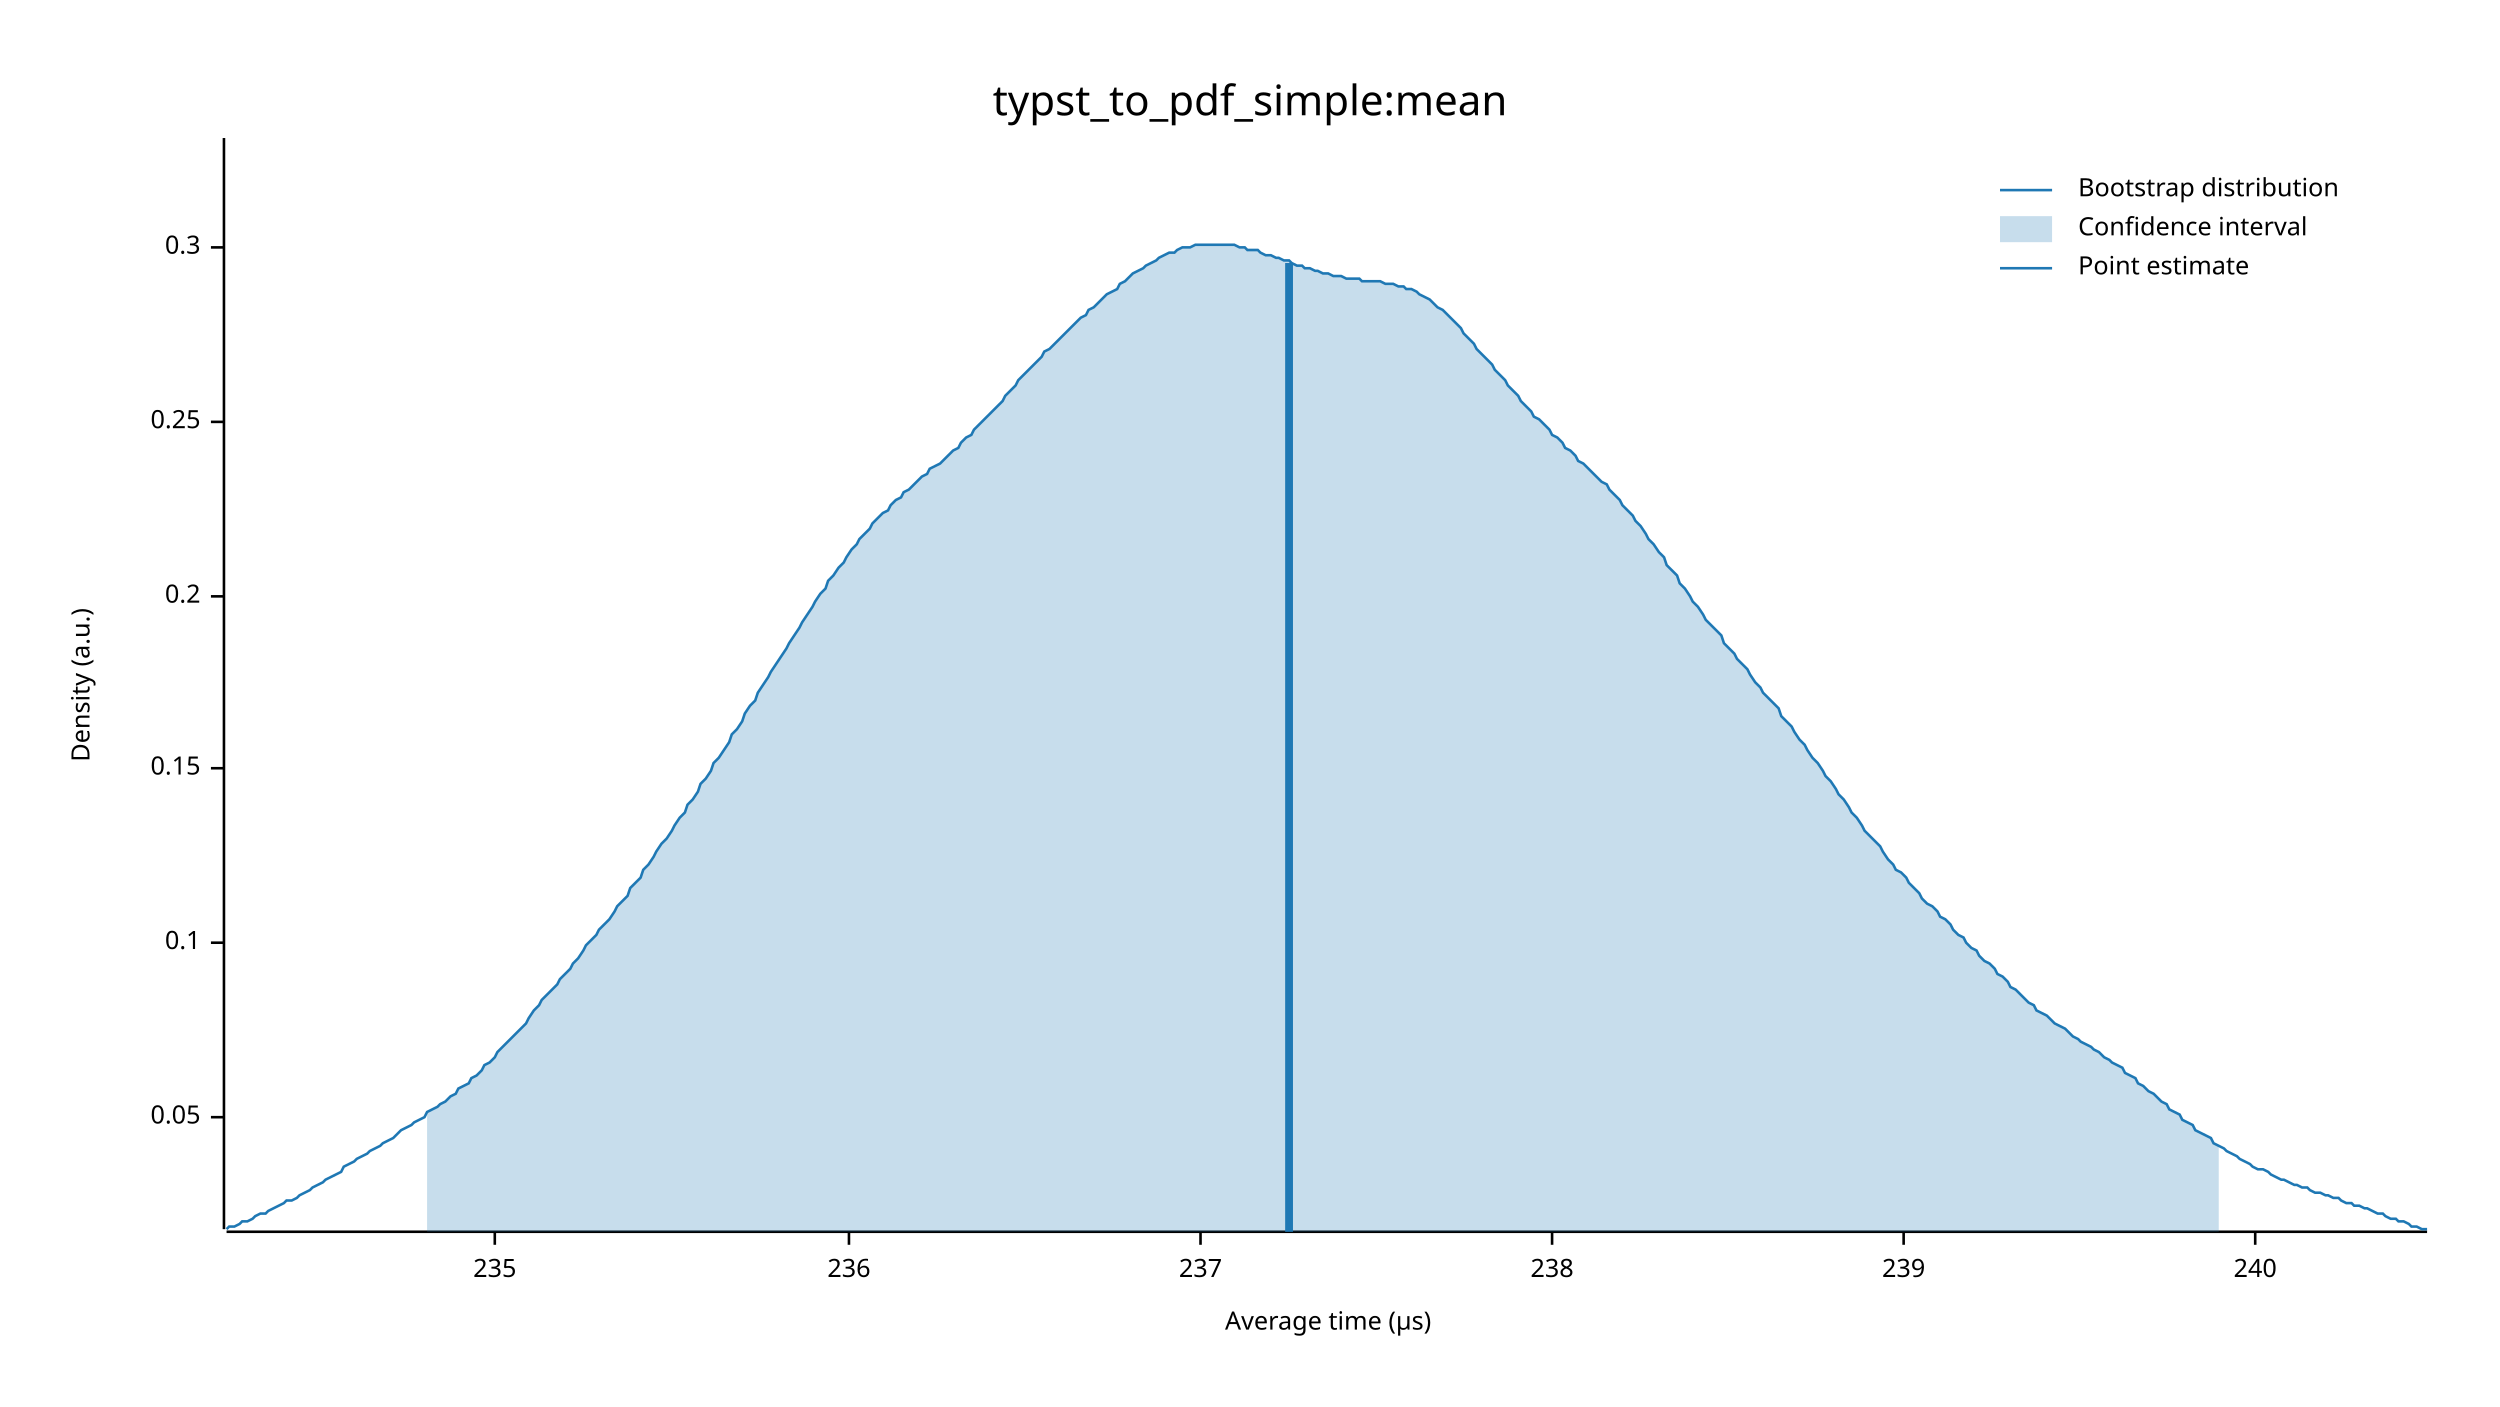
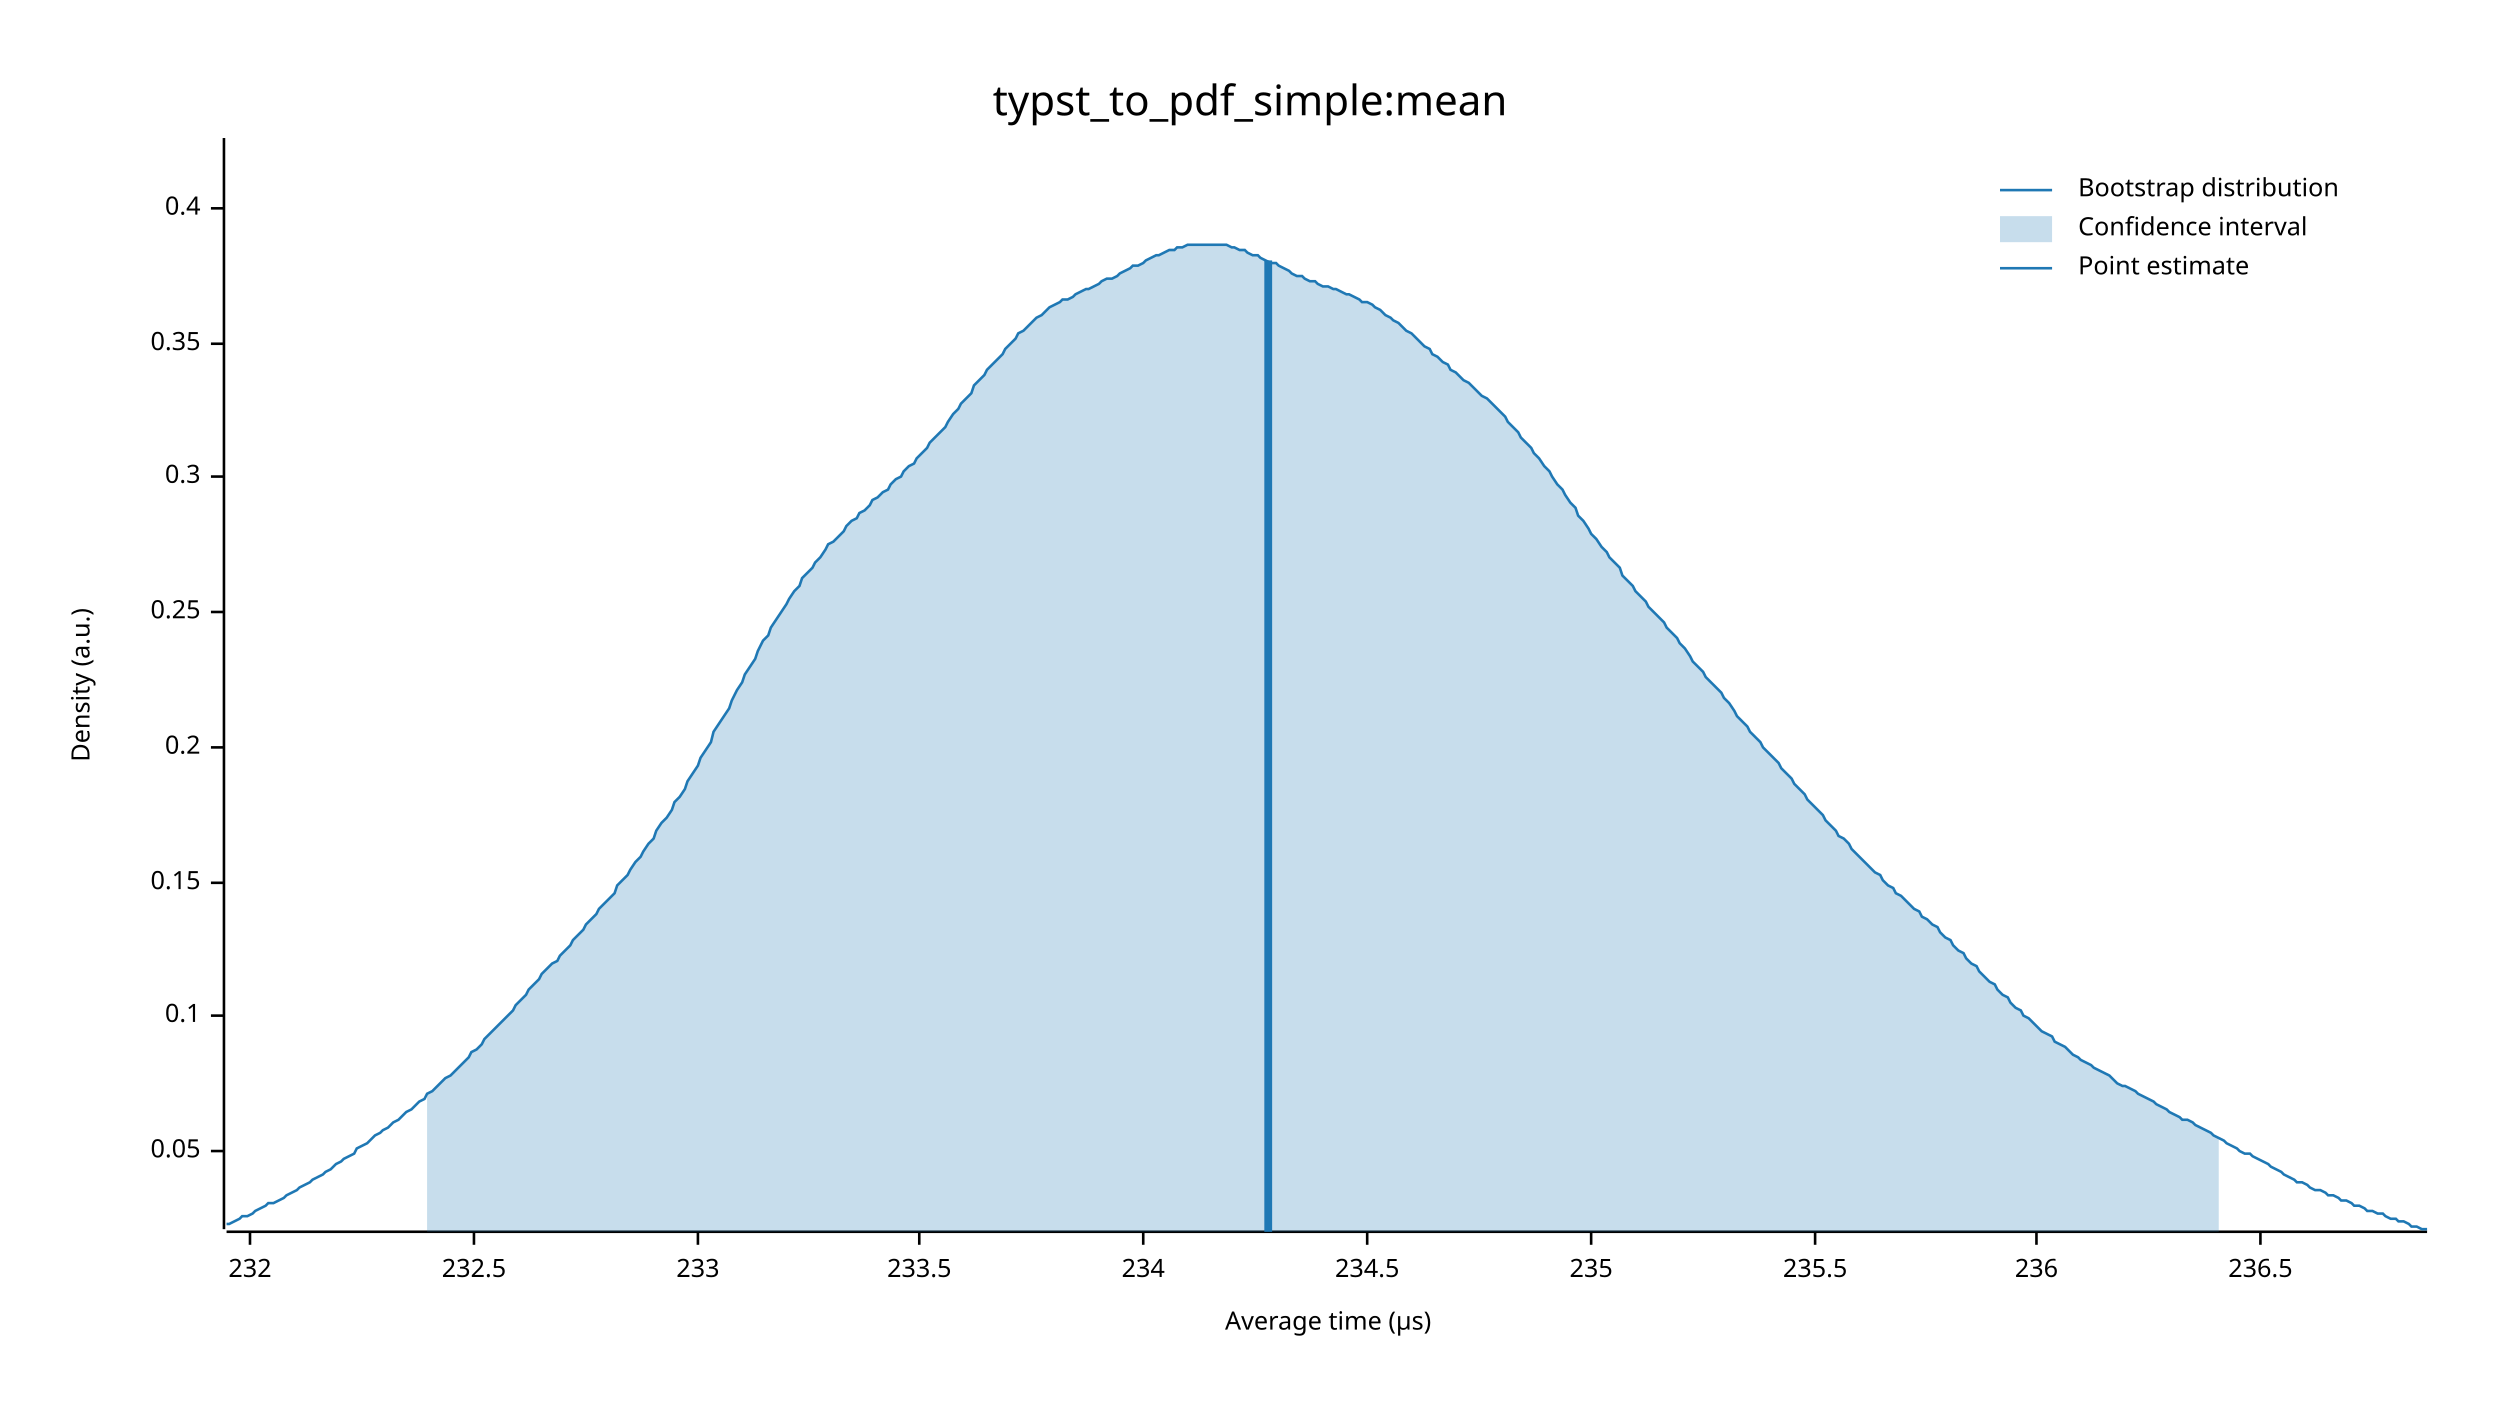
<svg xmlns="http://www.w3.org/2000/svg" width="960" height="540" viewBox="0 0 960 540">
  <text x="480" y="32" dy="0.76em" text-anchor="middle" font-family="sans-serif" font-size="16.129" opacity="1" fill="#000000">
typst_to_pdf_simple:mean
</text>
  <text x="27" y="263" dy="0.76em" text-anchor="middle" font-family="sans-serif" font-size="9.677" opacity="1" fill="#000000" transform="rotate(270, 27, 263)">
Density (a.u.)
</text>
  <text x="510" y="513" dy="-0.5ex" text-anchor="middle" font-family="sans-serif" font-size="9.677" opacity="1" fill="#000000">
Average time (µs)
</text>
  <polyline fill="none" opacity="1" stroke="#000000" stroke-width="1" points="86,53 86,472 " />
-   <text x="77" y="429" dy="0.5ex" text-anchor="end" font-family="sans-serif" font-size="9.677" opacity="1" fill="#000000">
+   <text x="77" y="442" dy="0.5ex" text-anchor="end" font-family="sans-serif" font-size="9.677" opacity="1" fill="#000000">
0.05
</text>
-   <polyline fill="none" opacity="1" stroke="#000000" stroke-width="1" points="81,429 86,429 " />
-   <text x="77" y="362" dy="0.5ex" text-anchor="end" font-family="sans-serif" font-size="9.677" opacity="1" fill="#000000">
+   <polyline fill="none" opacity="1" stroke="#000000" stroke-width="1" points="81,442 86,442 " />
+   <text x="77" y="390" dy="0.5ex" text-anchor="end" font-family="sans-serif" font-size="9.677" opacity="1" fill="#000000">
0.1
</text>
-   <polyline fill="none" opacity="1" stroke="#000000" stroke-width="1" points="81,362 86,362 " />
-   <text x="77" y="295" dy="0.5ex" text-anchor="end" font-family="sans-serif" font-size="9.677" opacity="1" fill="#000000">
+   <polyline fill="none" opacity="1" stroke="#000000" stroke-width="1" points="81,390 86,390 " />
+   <text x="77" y="339" dy="0.5ex" text-anchor="end" font-family="sans-serif" font-size="9.677" opacity="1" fill="#000000">
0.15
</text>
-   <polyline fill="none" opacity="1" stroke="#000000" stroke-width="1" points="81,295 86,295 " />
-   <text x="77" y="229" dy="0.5ex" text-anchor="end" font-family="sans-serif" font-size="9.677" opacity="1" fill="#000000">
+   <polyline fill="none" opacity="1" stroke="#000000" stroke-width="1" points="81,339 86,339 " />
+   <text x="77" y="287" dy="0.5ex" text-anchor="end" font-family="sans-serif" font-size="9.677" opacity="1" fill="#000000">
0.2
</text>
-   <polyline fill="none" opacity="1" stroke="#000000" stroke-width="1" points="81,229 86,229 " />
-   <text x="77" y="162" dy="0.5ex" text-anchor="end" font-family="sans-serif" font-size="9.677" opacity="1" fill="#000000">
+   <polyline fill="none" opacity="1" stroke="#000000" stroke-width="1" points="81,287 86,287 " />
+   <text x="77" y="235" dy="0.5ex" text-anchor="end" font-family="sans-serif" font-size="9.677" opacity="1" fill="#000000">
0.25
</text>
-   <polyline fill="none" opacity="1" stroke="#000000" stroke-width="1" points="81,162 86,162 " />
-   <text x="77" y="95" dy="0.5ex" text-anchor="end" font-family="sans-serif" font-size="9.677" opacity="1" fill="#000000">
+   <polyline fill="none" opacity="1" stroke="#000000" stroke-width="1" points="81,235 86,235 " />
+   <text x="77" y="183" dy="0.5ex" text-anchor="end" font-family="sans-serif" font-size="9.677" opacity="1" fill="#000000">
0.3
</text>
-   <polyline fill="none" opacity="1" stroke="#000000" stroke-width="1" points="81,95 86,95 " />
+   <polyline fill="none" opacity="1" stroke="#000000" stroke-width="1" points="81,183 86,183 " />
+   <text x="77" y="132" dy="0.5ex" text-anchor="end" font-family="sans-serif" font-size="9.677" opacity="1" fill="#000000">
+ 0.35
+ </text>
+   <polyline fill="none" opacity="1" stroke="#000000" stroke-width="1" points="81,132 86,132 " />
+   <text x="77" y="80" dy="0.5ex" text-anchor="end" font-family="sans-serif" font-size="9.677" opacity="1" fill="#000000">
+ 0.4
+ </text>
+   <polyline fill="none" opacity="1" stroke="#000000" stroke-width="1" points="81,80 86,80 " />
  <polyline fill="none" opacity="1" stroke="#000000" stroke-width="1" points="87,473 932,473 " />
-   <text x="190" y="483" dy="0.76em" text-anchor="middle" font-family="sans-serif" font-size="9.677" opacity="1" fill="#000000">
+   <text x="96" y="483" dy="0.76em" text-anchor="middle" font-family="sans-serif" font-size="9.677" opacity="1" fill="#000000">
+ 232
+ </text>
+   <polyline fill="none" opacity="1" stroke="#000000" stroke-width="1" points="96,473 96,478 " />
+   <text x="182" y="483" dy="0.76em" text-anchor="middle" font-family="sans-serif" font-size="9.677" opacity="1" fill="#000000">
+ 232.5
+ </text>
+   <polyline fill="none" opacity="1" stroke="#000000" stroke-width="1" points="182,473 182,478 " />
+   <text x="268" y="483" dy="0.76em" text-anchor="middle" font-family="sans-serif" font-size="9.677" opacity="1" fill="#000000">
+ 233
+ </text>
+   <polyline fill="none" opacity="1" stroke="#000000" stroke-width="1" points="268,473 268,478 " />
+   <text x="353" y="483" dy="0.76em" text-anchor="middle" font-family="sans-serif" font-size="9.677" opacity="1" fill="#000000">
+ 233.5
+ </text>
+   <polyline fill="none" opacity="1" stroke="#000000" stroke-width="1" points="353,473 353,478 " />
+   <text x="439" y="483" dy="0.76em" text-anchor="middle" font-family="sans-serif" font-size="9.677" opacity="1" fill="#000000">
+ 234
+ </text>
+   <polyline fill="none" opacity="1" stroke="#000000" stroke-width="1" points="439,473 439,478 " />
+   <text x="525" y="483" dy="0.76em" text-anchor="middle" font-family="sans-serif" font-size="9.677" opacity="1" fill="#000000">
+ 234.5
+ </text>
+   <polyline fill="none" opacity="1" stroke="#000000" stroke-width="1" points="525,473 525,478 " />
+   <text x="611" y="483" dy="0.76em" text-anchor="middle" font-family="sans-serif" font-size="9.677" opacity="1" fill="#000000">
235
</text>
-   <polyline fill="none" opacity="1" stroke="#000000" stroke-width="1" points="190,473 190,478 " />
-   <text x="326" y="483" dy="0.76em" text-anchor="middle" font-family="sans-serif" font-size="9.677" opacity="1" fill="#000000">
+   <polyline fill="none" opacity="1" stroke="#000000" stroke-width="1" points="611,473 611,478 " />
+   <text x="697" y="483" dy="0.76em" text-anchor="middle" font-family="sans-serif" font-size="9.677" opacity="1" fill="#000000">
+ 235.5
+ </text>
+   <polyline fill="none" opacity="1" stroke="#000000" stroke-width="1" points="697,473 697,478 " />
+   <text x="782" y="483" dy="0.76em" text-anchor="middle" font-family="sans-serif" font-size="9.677" opacity="1" fill="#000000">
236
</text>
-   <polyline fill="none" opacity="1" stroke="#000000" stroke-width="1" points="326,473 326,478 " />
-   <text x="461" y="483" dy="0.76em" text-anchor="middle" font-family="sans-serif" font-size="9.677" opacity="1" fill="#000000">
- 237
+   <polyline fill="none" opacity="1" stroke="#000000" stroke-width="1" points="782,473 782,478 " />
+   <text x="868" y="483" dy="0.76em" text-anchor="middle" font-family="sans-serif" font-size="9.677" opacity="1" fill="#000000">
+ 236.5
</text>
-   <polyline fill="none" opacity="1" stroke="#000000" stroke-width="1" points="461,473 461,478 " />
-   <text x="596" y="483" dy="0.76em" text-anchor="middle" font-family="sans-serif" font-size="9.677" opacity="1" fill="#000000">
- 238
- </text>
-   <polyline fill="none" opacity="1" stroke="#000000" stroke-width="1" points="596,473 596,478 " />
-   <text x="731" y="483" dy="0.76em" text-anchor="middle" font-family="sans-serif" font-size="9.677" opacity="1" fill="#000000">
- 239
- </text>
-   <polyline fill="none" opacity="1" stroke="#000000" stroke-width="1" points="731,473 731,478 " />
-   <text x="866" y="483" dy="0.76em" text-anchor="middle" font-family="sans-serif" font-size="9.677" opacity="1" fill="#000000">
- 240
- </text>
-   <polyline fill="none" opacity="1" stroke="#000000" stroke-width="1" points="866,473 866,478 " />
-   <polyline fill="none" opacity="1" stroke="#1F78B4" stroke-width="1" points="87,472 88,471 90,471 92,470 93,469 95,469 97,468 98,467 100,466 102,466 103,465 105,464 107,463 109,462 110,461 112,461 114,460 115,459 117,458 119,457 120,456 122,455 124,454 125,453 127,452 129,451 131,450 132,448 134,447 136,446 137,445 139,444 141,443 142,442 144,441 146,440 147,439 149,438 151,437 153,435 154,434 156,433 158,432 159,431 161,430 163,429 164,427 166,426 168,425 169,424 171,423 173,421 175,420 176,418 178,417 180,416 181,414 183,413 185,411 186,409 188,408 190,406 191,404 193,402 195,400 197,398 198,397 200,395 202,393 203,391 205,388 207,386 208,384 210,382 212,380 214,378 215,376 217,374 219,372 220,370 222,368 224,365 225,363 227,361 229,359 230,357 232,355 234,353 236,350 237,348 239,346 241,344 242,341 244,339 246,337 247,334 249,332 251,329 252,327 254,324 256,322 258,319 259,317 261,314 263,312 264,309 266,307 268,304 269,301 271,299 273,296 274,293 276,291 278,288 280,285 281,282 283,280 285,277 286,274 288,271 290,269 291,266 293,263 295,260 296,258 298,255 300,252 302,249 303,247 305,244 307,241 308,239 310,236 312,233 313,231 315,228 317,226 318,223 320,221 322,218 324,216 325,214 327,211 329,209 330,207 332,205 334,203 335,201 337,199 339,197 341,196 342,194 344,192 346,191 347,189 349,188 351,186 352,185 354,183 356,182 357,180 359,179 361,178 363,176 364,175 366,173 368,172 369,170 371,168 373,167 374,165 376,163 378,161 379,160 381,158 383,156 385,154 386,152 388,150 390,148 391,146 393,144 395,142 396,141 398,139 400,137 401,135 403,134 405,132 407,130 408,129 410,127 412,125 413,124 415,122 417,121 418,119 420,118 422,116 423,115 425,113 427,112 429,111 430,109 432,108 434,106 435,105 437,104 439,103 440,102 442,101 444,100 445,99 447,98 449,97 451,97 452,96 454,95 456,95 457,95 459,94 461,94 462,94 464,94 466,94 468,94 469,94 471,94 473,94 474,94 476,95 478,95 479,96 481,96 483,96 484,97 486,98 488,98 490,99 491,99 493,100 495,100 496,101 498,102 500,102 501,103 503,103 505,104 506,104 508,105 510,105 512,106 513,106 515,106 517,107 518,107 520,107 522,107 523,108 525,108 527,108 528,108 530,108 532,109 534,109 535,109 537,110 539,110 540,111 542,111 544,112 545,113 547,114 549,115 550,116 552,118 554,119 556,121 557,122 559,124 561,126 562,128 564,130 566,132 567,134 569,136 571,138 573,140 574,142 576,144 578,146 579,148 581,150 583,152 584,154 586,156 588,158 589,160 591,161 593,163 595,165 596,167 598,168 600,170 601,172 603,173 605,175 606,177 608,178 610,180 611,181 613,183 615,185 617,186 618,188 620,190 622,192 623,194 625,196 627,198 628,200 630,202 632,205 633,207 635,209 637,212 639,214 640,217 642,219 644,221 645,224 647,226 649,229 650,231 652,233 654,236 655,238 657,240 659,242 661,244 662,247 664,249 666,251 667,253 669,255 671,257 672,259 674,262 676,264 677,266 679,268 681,270 683,272 684,275 686,277 688,279 689,281 691,284 693,286 694,288 696,291 698,293 700,296 701,298 703,300 705,303 706,305 708,307 710,310 711,312 713,314 715,317 716,319 718,321 720,323 722,325 723,327 725,330 727,332 728,334 730,335 732,337 733,339 735,341 737,343 738,345 740,347 742,348 744,350 745,352 747,353 749,355 750,357 752,359 754,360 755,362 757,364 759,365 760,367 762,369 764,370 766,372 767,374 769,375 771,377 772,379 774,380 776,382 777,383 779,385 781,386 782,388 784,389 786,390 788,392 789,393 791,394 793,395 794,396 796,398 798,399 799,400 801,401 803,402 804,403 806,404 808,406 810,407 811,408 813,409 815,410 816,412 818,413 820,414 821,416 823,417 825,419 827,420 828,421 830,423 832,424 833,426 835,427 837,428 838,430 840,431 842,432 843,434 845,435 847,436 849,437 850,439 852,440 854,441 855,442 857,443 859,444 860,445 862,446 864,447 865,448 867,449 869,449 871,450 872,451 874,452 876,453 877,453 879,454 881,455 882,455 884,456 886,456 887,457 889,458 891,458 893,459 894,459 896,460 898,460 899,461 901,462 903,462 904,463 906,463 908,464 909,464 911,465 913,466 915,466 916,467 918,468 920,468 921,469 923,469 925,470 926,471 928,471 930,472 932,472 " />
-   <polygon opacity="0.25" fill="#1F78B4" points="164,427 166,426 168,425 169,424 171,423 173,421 175,420 176,418 178,417 180,416 181,414 183,413 185,411 186,409 188,408 190,406 191,404 193,402 195,400 197,398 198,397 200,395 202,393 203,391 205,388 207,386 208,384 210,382 212,380 214,378 215,376 217,374 219,372 220,370 222,368 224,365 225,363 227,361 229,359 230,357 232,355 234,353 236,350 237,348 239,346 241,344 242,341 244,339 246,337 247,334 249,332 251,329 252,327 254,324 256,322 258,319 259,317 261,314 263,312 264,309 266,307 268,304 269,301 271,299 273,296 274,293 276,291 278,288 280,285 281,282 283,280 285,277 286,274 288,271 290,269 291,266 293,263 295,260 296,258 298,255 300,252 302,249 303,247 305,244 307,241 308,239 310,236 312,233 313,231 315,228 317,226 318,223 320,221 322,218 324,216 325,214 327,211 329,209 330,207 332,205 334,203 335,201 337,199 339,197 341,196 342,194 344,192 346,191 347,189 349,188 351,186 352,185 354,183 356,182 357,180 359,179 361,178 363,176 364,175 366,173 368,172 369,170 371,168 373,167 374,165 376,163 378,161 379,160 381,158 383,156 385,154 386,152 388,150 390,148 391,146 393,144 395,142 396,141 398,139 400,137 401,135 403,134 405,132 407,130 408,129 410,127 412,125 413,124 415,122 417,121 418,119 420,118 422,116 423,115 425,113 427,112 429,111 430,109 432,108 434,106 435,105 437,104 439,103 440,102 442,101 444,100 445,99 447,98 449,97 451,97 452,96 454,95 456,95 457,95 459,94 461,94 462,94 464,94 466,94 468,94 469,94 471,94 473,94 474,94 476,95 478,95 479,96 481,96 483,96 484,97 486,98 488,98 490,99 491,99 493,100 495,100 496,101 498,102 500,102 501,103 503,103 505,104 506,104 508,105 510,105 512,106 513,106 515,106 517,107 518,107 520,107 522,107 523,108 525,108 527,108 528,108 530,108 532,109 534,109 535,109 537,110 539,110 540,111 542,111 544,112 545,113 547,114 549,115 550,116 552,118 554,119 556,121 557,122 559,124 561,126 562,128 564,130 566,132 567,134 569,136 571,138 573,140 574,142 576,144 578,146 579,148 581,150 583,152 584,154 586,156 588,158 589,160 591,161 593,163 595,165 596,167 598,168 600,170 601,172 603,173 605,175 606,177 608,178 610,180 611,181 613,183 615,185 617,186 618,188 620,190 622,192 623,194 625,196 627,198 628,200 630,202 632,205 633,207 635,209 637,212 639,214 640,217 642,219 644,221 645,224 647,226 649,229 650,231 652,233 654,236 655,238 657,240 659,242 661,244 662,247 664,249 666,251 667,253 669,255 671,257 672,259 674,262 676,264 677,266 679,268 681,270 683,272 684,275 686,277 688,279 689,281 691,284 693,286 694,288 696,291 698,293 700,296 701,298 703,300 705,303 706,305 708,307 710,310 711,312 713,314 715,317 716,319 718,321 720,323 722,325 723,327 725,330 727,332 728,334 730,335 732,337 733,339 735,341 737,343 738,345 740,347 742,348 744,350 745,352 747,353 749,355 750,357 752,359 754,360 755,362 757,364 759,365 760,367 762,369 764,370 766,372 767,374 769,375 771,377 772,379 774,380 776,382 777,383 779,385 781,386 782,388 784,389 786,390 788,392 789,393 791,394 793,395 794,396 796,398 798,399 799,400 801,401 803,402 804,403 806,404 808,406 810,407 811,408 813,409 815,410 816,412 818,413 820,414 821,416 823,417 825,419 827,420 828,421 830,423 832,424 833,426 835,427 837,428 838,430 840,431 842,432 843,434 845,435 847,436 849,437 850,439 852,440 852,473 164,473 " />
-   <polyline fill="none" opacity="1" stroke="#1F78B4" stroke-width="3" points="495,473 495,101 " />
+   <polyline fill="none" opacity="1" stroke="#000000" stroke-width="1" points="868,473 868,478 " />
+   <polyline fill="none" opacity="1" stroke="#1F78B4" stroke-width="1" points="87,470 88,470 90,469 92,468 93,467 95,467 97,466 98,465 100,464 102,463 103,462 105,462 107,461 109,460 110,459 112,458 114,457 115,456 117,455 119,454 120,453 122,452 124,451 125,450 127,449 129,447 131,446 132,445 134,444 136,443 137,441 139,440 141,439 142,438 144,436 146,435 147,434 149,433 151,431 153,430 154,429 156,427 158,426 159,425 161,423 163,422 164,420 166,419 168,417 169,416 171,414 173,413 175,411 176,410 178,408 180,406 181,404 183,403 185,401 186,399 188,397 190,395 191,394 193,392 195,390 197,388 198,386 200,384 202,382 203,380 205,378 207,376 208,374 210,372 212,370 214,369 215,367 217,365 219,363 220,361 222,359 224,357 225,355 227,353 229,351 230,349 232,347 234,345 236,343 237,340 239,338 241,336 242,334 244,331 246,329 247,327 249,324 251,322 252,319 254,316 256,314 258,311 259,308 261,306 263,303 264,300 266,297 268,294 269,291 271,288 273,285 274,281 276,278 278,275 280,272 281,269 283,265 285,262 286,259 288,256 290,253 291,250 293,246 295,244 296,241 298,238 300,235 302,232 303,230 305,227 307,225 308,222 310,220 312,218 313,216 315,214 317,211 318,209 320,208 322,206 324,204 325,202 327,200 329,199 330,197 332,196 334,194 335,192 337,191 339,189 341,188 342,186 344,184 346,183 347,181 349,179 351,178 352,176 354,174 356,172 357,170 359,168 361,166 363,164 364,162 366,159 368,157 369,155 371,153 373,151 374,148 376,146 378,144 379,142 381,140 383,138 385,136 386,134 388,132 390,130 391,128 393,127 395,125 396,124 398,122 400,121 401,120 403,118 405,117 407,116 408,115 410,115 412,114 413,113 415,112 417,111 418,111 420,110 422,109 423,108 425,107 427,107 429,106 430,105 432,104 434,103 435,102 437,102 439,101 440,100 442,99 444,98 445,98 447,97 449,96 451,96 452,95 454,95 456,94 457,94 459,94 461,94 462,94 464,94 466,94 468,94 469,94 471,94 473,95 474,95 476,96 478,96 479,97 481,98 483,98 484,99 486,100 488,101 490,101 491,102 493,103 495,104 496,105 498,106 500,106 501,107 503,108 505,108 506,109 508,110 510,110 512,111 513,111 515,112 517,113 518,113 520,114 522,115 523,116 525,116 527,117 528,118 530,119 532,121 534,122 535,123 537,124 539,126 540,127 542,128 544,130 545,131 547,133 549,134 550,136 552,137 554,139 556,140 557,142 559,143 561,145 562,146 564,147 566,149 567,150 569,152 571,153 573,155 574,156 576,158 578,160 579,162 581,164 583,166 584,168 586,170 588,172 589,174 591,176 593,179 595,181 596,183 598,186 600,188 601,190 603,193 605,195 606,198 608,200 610,203 611,205 613,207 615,210 617,212 618,214 620,216 622,218 623,221 625,223 627,225 628,227 630,229 632,231 633,233 635,235 637,237 639,239 640,241 642,243 644,245 645,247 647,249 649,252 650,254 652,256 654,258 655,260 657,262 659,264 661,266 662,268 664,270 666,273 667,275 669,277 671,279 672,281 674,283 676,285 677,287 679,289 681,291 683,293 684,295 686,297 688,299 689,301 691,303 693,305 694,307 696,309 698,311 700,313 701,315 703,317 705,319 706,321 708,322 710,324 711,326 713,328 715,330 716,331 718,333 720,335 722,336 723,338 725,340 727,341 728,343 730,344 732,346 733,347 735,349 737,350 738,352 740,353 742,355 744,356 745,358 747,360 749,361 750,363 752,365 754,366 755,368 757,370 759,371 760,373 762,375 764,377 766,378 767,380 769,382 771,383 772,385 774,387 776,388 777,390 779,391 781,393 782,394 784,396 786,397 788,398 789,400 791,401 793,402 794,403 796,405 798,406 799,407 801,408 803,409 804,410 806,411 808,412 810,413 811,414 813,416 815,417 816,417 818,418 820,419 821,420 823,421 825,422 827,423 828,424 830,425 832,426 833,427 835,428 837,429 838,430 840,430 842,431 843,432 845,433 847,434 849,435 850,436 852,437 854,438 855,439 857,440 859,441 860,442 862,443 864,443 865,444 867,445 869,446 871,447 872,448 874,449 876,450 877,451 879,452 881,453 882,454 884,454 886,455 887,456 889,457 891,457 893,458 894,459 896,459 898,460 899,461 901,461 903,462 904,463 906,463 908,464 909,465 911,465 913,466 915,466 916,467 918,468 920,468 921,469 923,469 925,470 926,471 928,471 930,472 932,472 " />
+   <polygon opacity="0.25" fill="#1F78B4" points="164,420 166,419 168,417 169,416 171,414 173,413 175,411 176,410 178,408 180,406 181,404 183,403 185,401 186,399 188,397 190,395 191,394 193,392 195,390 197,388 198,386 200,384 202,382 203,380 205,378 207,376 208,374 210,372 212,370 214,369 215,367 217,365 219,363 220,361 222,359 224,357 225,355 227,353 229,351 230,349 232,347 234,345 236,343 237,340 239,338 241,336 242,334 244,331 246,329 247,327 249,324 251,322 252,319 254,316 256,314 258,311 259,308 261,306 263,303 264,300 266,297 268,294 269,291 271,288 273,285 274,281 276,278 278,275 280,272 281,269 283,265 285,262 286,259 288,256 290,253 291,250 293,246 295,244 296,241 298,238 300,235 302,232 303,230 305,227 307,225 308,222 310,220 312,218 313,216 315,214 317,211 318,209 320,208 322,206 324,204 325,202 327,200 329,199 330,197 332,196 334,194 335,192 337,191 339,189 341,188 342,186 344,184 346,183 347,181 349,179 351,178 352,176 354,174 356,172 357,170 359,168 361,166 363,164 364,162 366,159 368,157 369,155 371,153 373,151 374,148 376,146 378,144 379,142 381,140 383,138 385,136 386,134 388,132 390,130 391,128 393,127 395,125 396,124 398,122 400,121 401,120 403,118 405,117 407,116 408,115 410,115 412,114 413,113 415,112 417,111 418,111 420,110 422,109 423,108 425,107 427,107 429,106 430,105 432,104 434,103 435,102 437,102 439,101 440,100 442,99 444,98 445,98 447,97 449,96 451,96 452,95 454,95 456,94 457,94 459,94 461,94 462,94 464,94 466,94 468,94 469,94 471,94 473,95 474,95 476,96 478,96 479,97 481,98 483,98 484,99 486,100 488,101 490,101 491,102 493,103 495,104 496,105 498,106 500,106 501,107 503,108 505,108 506,109 508,110 510,110 512,111 513,111 515,112 517,113 518,113 520,114 522,115 523,116 525,116 527,117 528,118 530,119 532,121 534,122 535,123 537,124 539,126 540,127 542,128 544,130 545,131 547,133 549,134 550,136 552,137 554,139 556,140 557,142 559,143 561,145 562,146 564,147 566,149 567,150 569,152 571,153 573,155 574,156 576,158 578,160 579,162 581,164 583,166 584,168 586,170 588,172 589,174 591,176 593,179 595,181 596,183 598,186 600,188 601,190 603,193 605,195 606,198 608,200 610,203 611,205 613,207 615,210 617,212 618,214 620,216 622,218 623,221 625,223 627,225 628,227 630,229 632,231 633,233 635,235 637,237 639,239 640,241 642,243 644,245 645,247 647,249 649,252 650,254 652,256 654,258 655,260 657,262 659,264 661,266 662,268 664,270 666,273 667,275 669,277 671,279 672,281 674,283 676,285 677,287 679,289 681,291 683,293 684,295 686,297 688,299 689,301 691,303 693,305 694,307 696,309 698,311 700,313 701,315 703,317 705,319 706,321 708,322 710,324 711,326 713,328 715,330 716,331 718,333 720,335 722,336 723,338 725,340 727,341 728,343 730,344 732,346 733,347 735,349 737,350 738,352 740,353 742,355 744,356 745,358 747,360 749,361 750,363 752,365 754,366 755,368 757,370 759,371 760,373 762,375 764,377 766,378 767,380 769,382 771,383 772,385 774,387 776,388 777,390 779,391 781,393 782,394 784,396 786,397 788,398 789,400 791,401 793,402 794,403 796,405 798,406 799,407 801,408 803,409 804,410 806,411 808,412 810,413 811,414 813,416 815,417 816,417 818,418 820,419 821,420 823,421 825,422 827,423 828,424 830,425 832,426 833,427 835,428 837,429 838,430 840,430 842,431 843,432 845,433 847,434 849,435 850,436 852,437 852,473 164,473 " />
+   <polyline fill="none" opacity="1" stroke="#1F78B4" stroke-width="3" points="487,473 487,100 " />
  <text x="798" y="68" dy="0.76em" text-anchor="start" font-family="sans-serif" font-size="9.677" opacity="1" fill="#000000">
Bootstrap distribution
</text>
  <text x="798" y="83" dy="0.76em" text-anchor="start" font-family="sans-serif" font-size="9.677" opacity="1" fill="#000000">
Confidence interval
</text>
  <text x="798" y="98" dy="0.76em" text-anchor="start" font-family="sans-serif" font-size="9.677" opacity="1" fill="#000000">
Point estimate
</text>
  <polyline fill="none" opacity="1" stroke="#1F78B4" stroke-width="1" points="768,73 788,73 " />
  <rect x="768" y="83" width="20" height="10" opacity="0.25" fill="#1F78B4" stroke="none" />
  <polyline fill="none" opacity="1" stroke="#1F78B4" stroke-width="1" points="768,103 788,103 " />
</svg>
